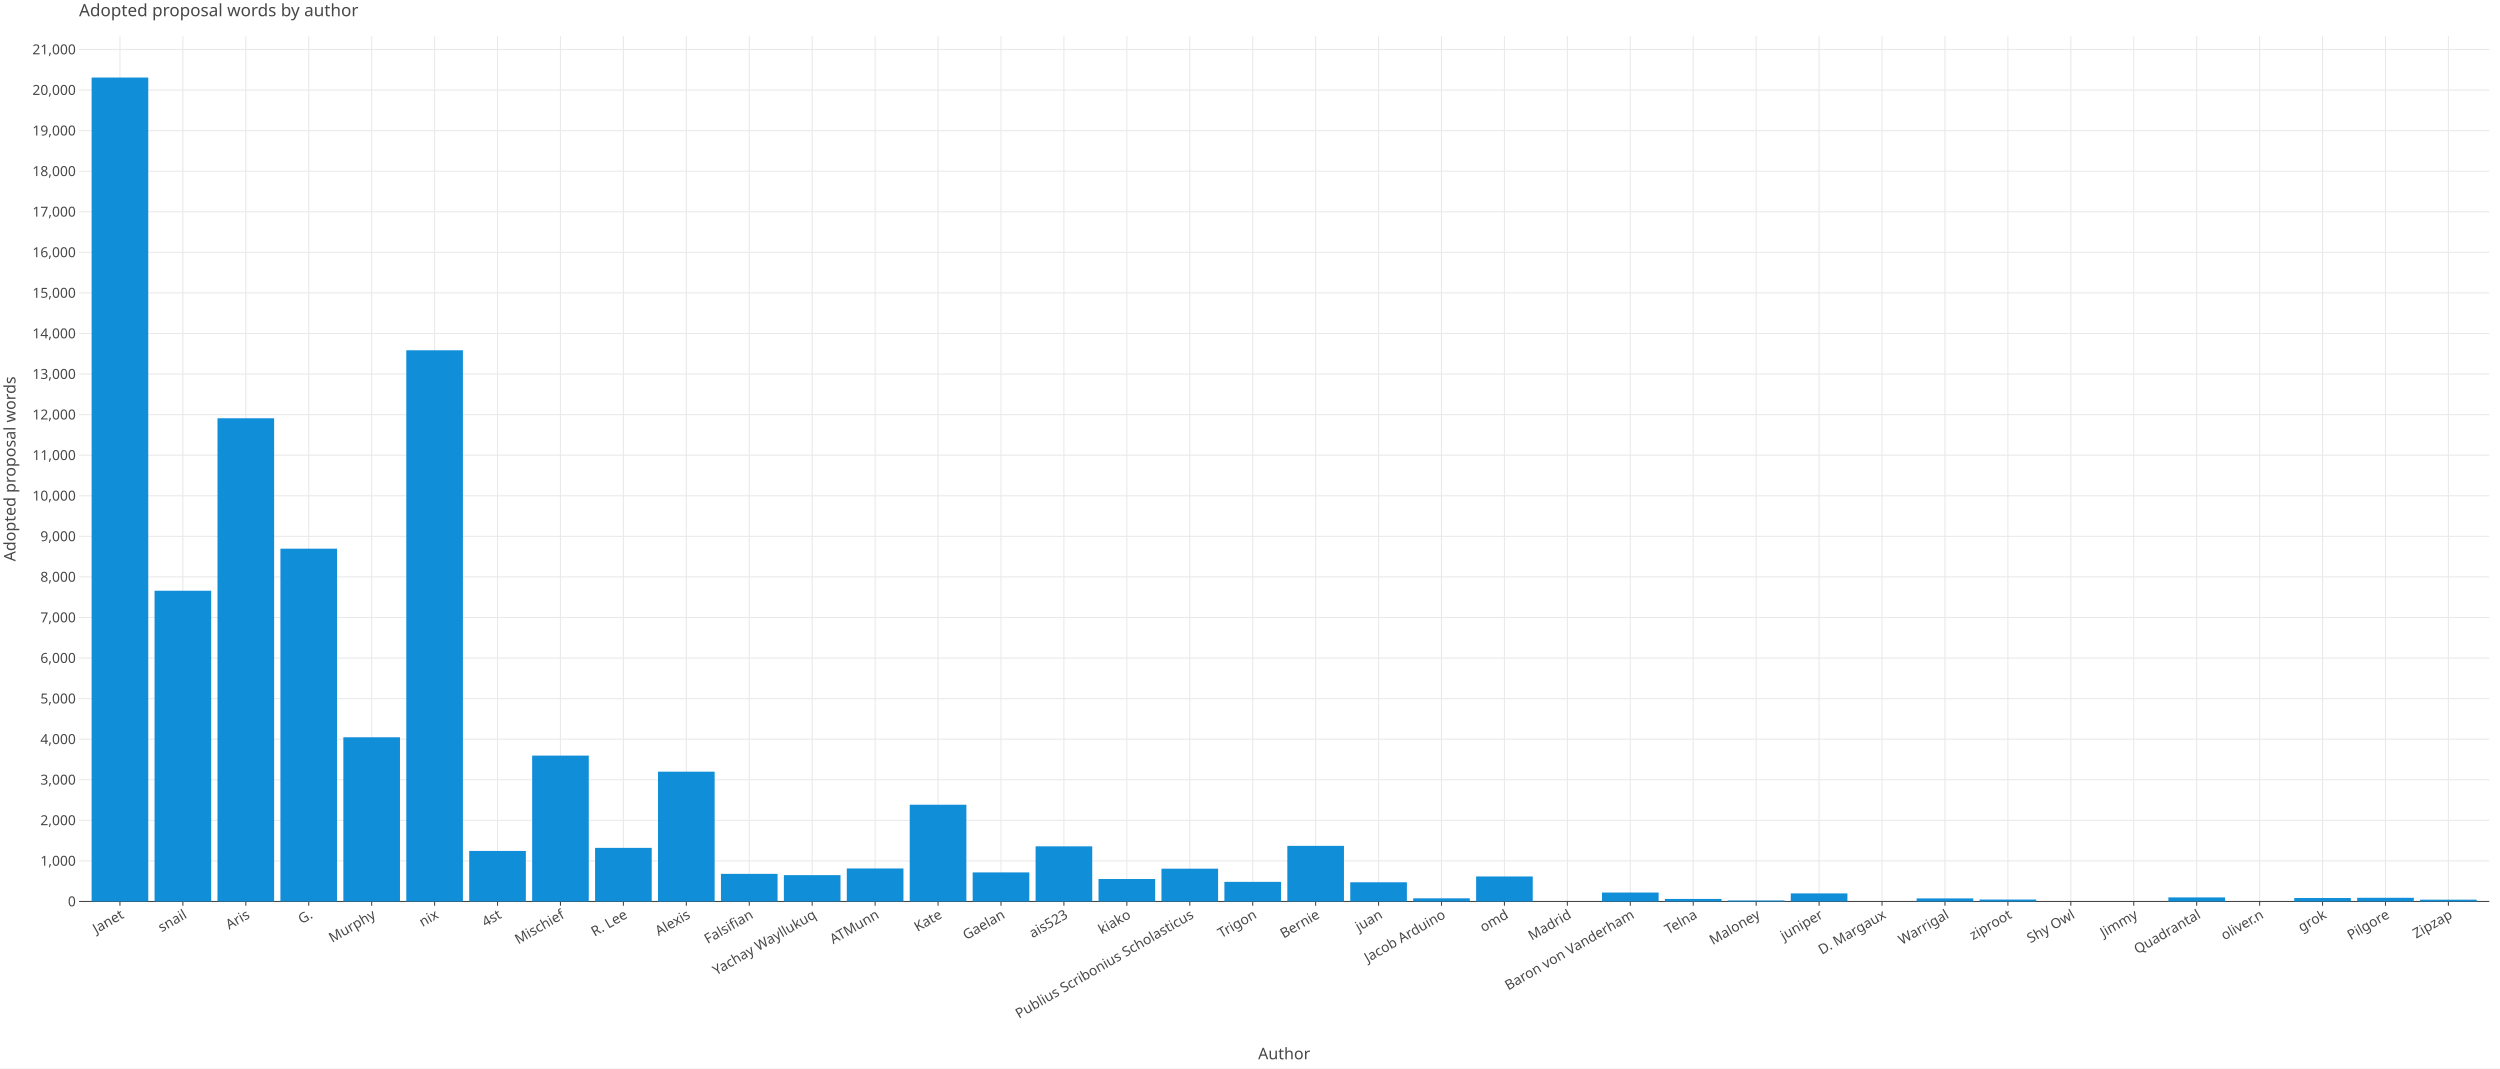
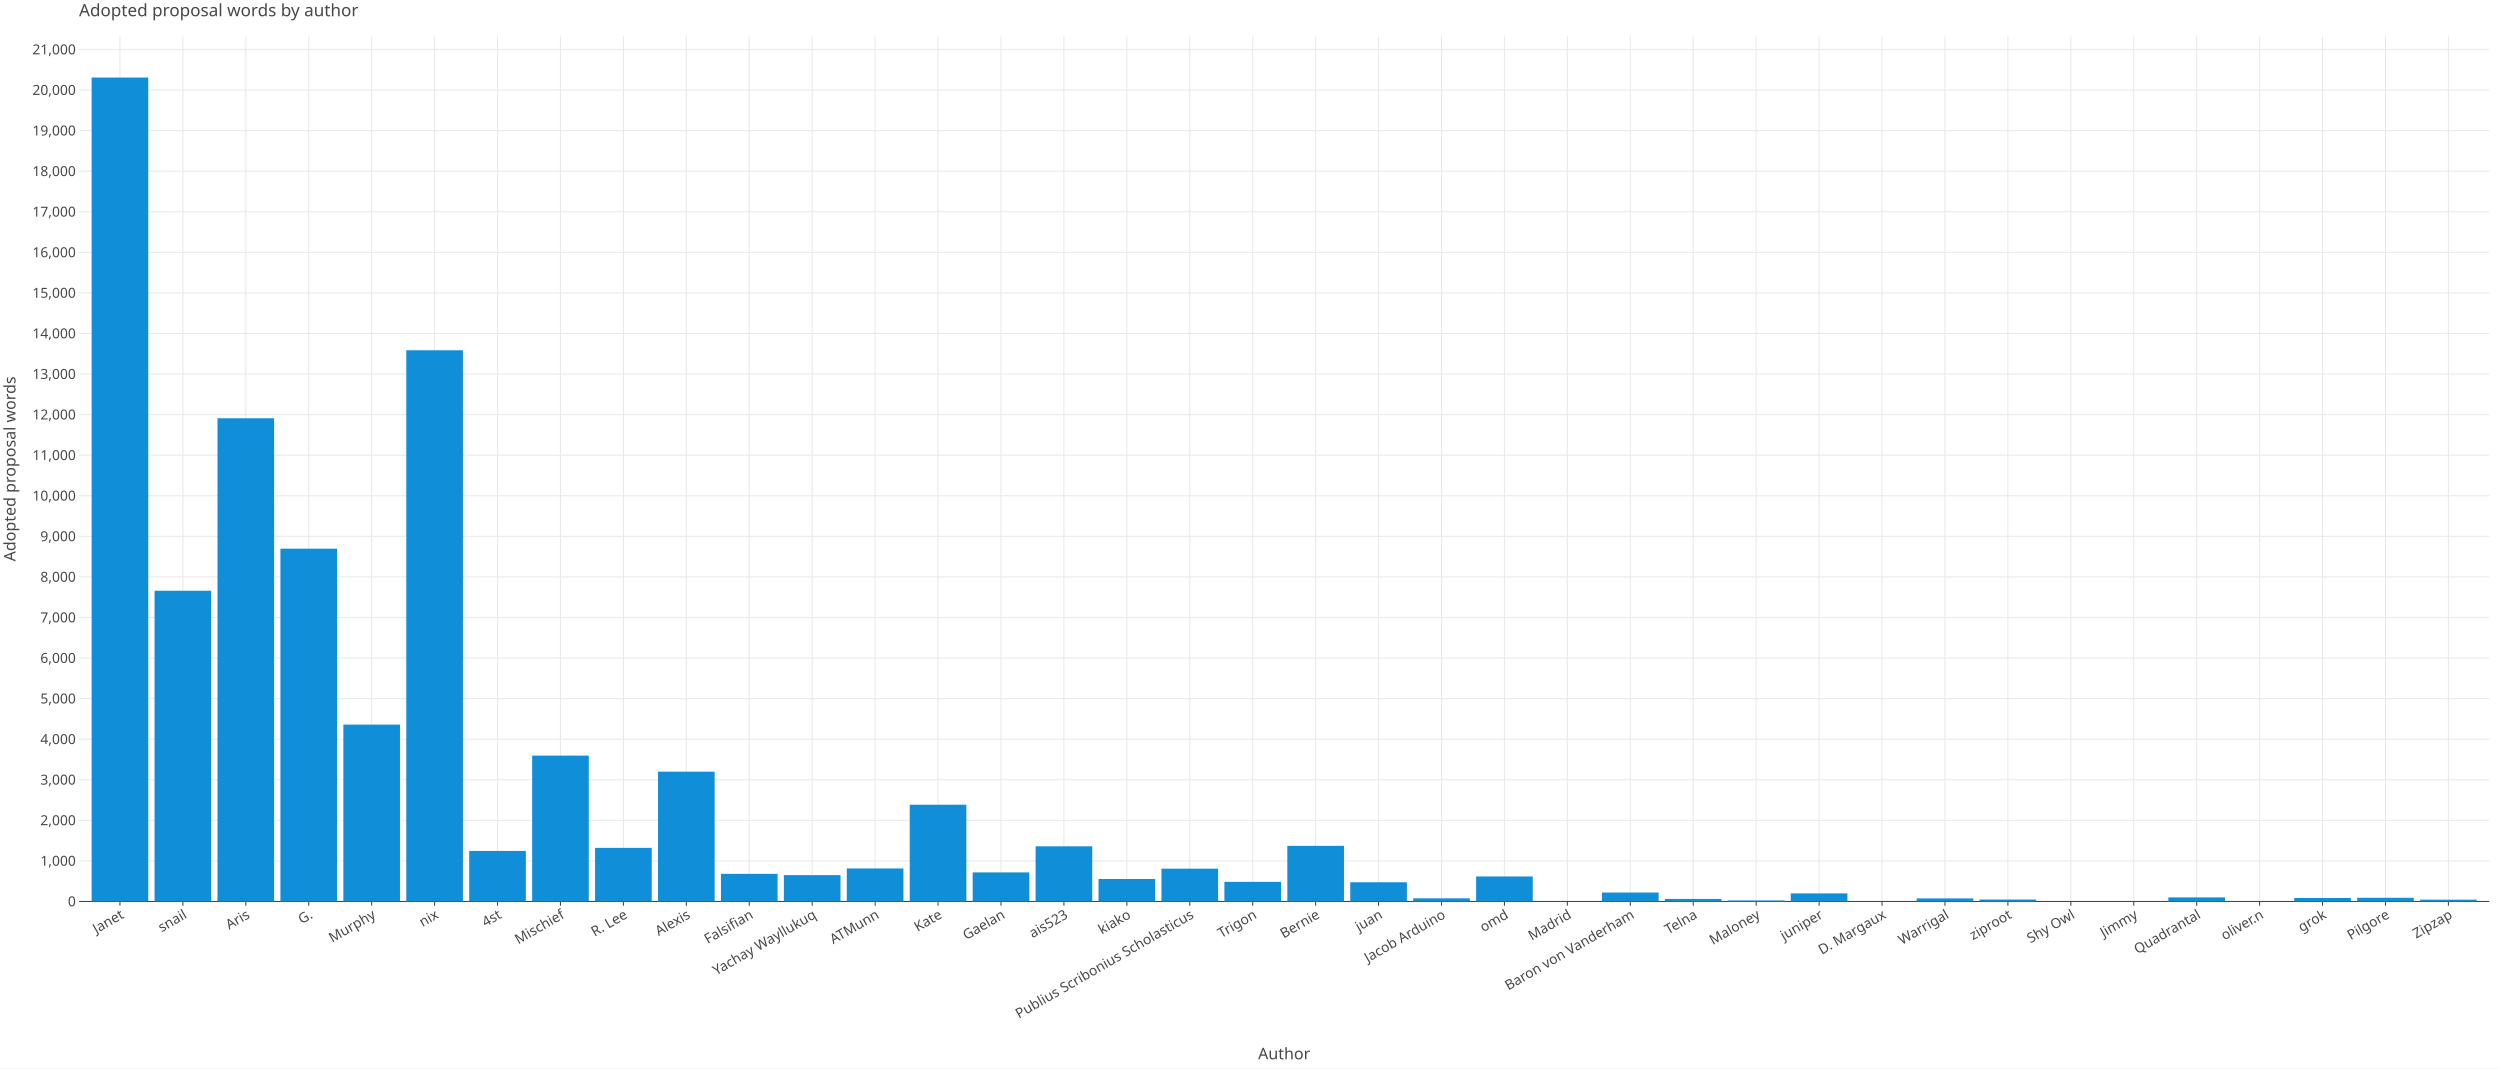
<svg xmlns="http://www.w3.org/2000/svg" class="plt-container" width="2340.0" height="1000.0">
  <style type="text/css">
  .plt-container {
   font-family: Lucida Grande, sans-serif;
   user-select: none;
   -webkit-user-select: none;
   -moz-user-select: none;
   -ms-user-select: none;
}
text {
   text-rendering: optimizeLegibility;
}
- #pmYeL1S .plot-title {
+ #pPMM8Xy .plot-title {
   fill: #474747;
   font-family: Lucida Grande, sans-serif;
   font-size: 16.0px;
   font-weight: normal;
   font-style: normal;   
}
- #pmYeL1S .plot-subtitle {
+ #pPMM8Xy .plot-subtitle {
   fill: #474747;
   font-family: Lucida Grande, sans-serif;
   font-size: 15.0px;
   font-weight: normal;
   font-style: normal;   
}
- #pmYeL1S .plot-caption {
-    fill: #474747;
-    font-family: Lucida Grande, sans-serif;
-    font-size: 13.0px;
-    font-weight: normal;
-    font-style: normal;   
- }
- #pmYeL1S .legend-title {
+ #pPMM8Xy .plot-caption {
+    fill: #474747;
+    font-family: Lucida Grande, sans-serif;
+    font-size: 13.0px;
+    font-weight: normal;
+    font-style: normal;   
+ }
+ #pPMM8Xy .legend-title {
   fill: #474747;
   font-family: Lucida Grande, sans-serif;
   font-size: 15.0px;
   font-weight: normal;
   font-style: normal;   
}
- #pmYeL1S .legend-item {
-    fill: #474747;
-    font-family: Lucida Grande, sans-serif;
-    font-size: 13.0px;
-    font-weight: normal;
-    font-style: normal;   
- }
- #pmYeL1S .axis-title-x {
+ #pPMM8Xy .legend-item {
+    fill: #474747;
+    font-family: Lucida Grande, sans-serif;
+    font-size: 13.0px;
+    font-weight: normal;
+    font-style: normal;   
+ }
+ #pPMM8Xy .axis-title-x {
   fill: #474747;
   font-family: Lucida Grande, sans-serif;
   font-size: 15.0px;
   font-weight: normal;
   font-style: normal;   
}
- #pmYeL1S .axis-text-x {
-    fill: #474747;
-    font-family: Lucida Grande, sans-serif;
-    font-size: 13.0px;
-    font-weight: normal;
-    font-style: normal;   
- }
- #dDUlsXV .axis-tooltip-text-x {
+ #pPMM8Xy .axis-text-x {
+    fill: #474747;
+    font-family: Lucida Grande, sans-serif;
+    font-size: 13.0px;
+    font-weight: normal;
+    font-style: normal;   
+ }
+ #dPB7el5 .axis-tooltip-text-x {
   fill: #ffffff;
   font-family: Lucida Grande, sans-serif;
   font-size: 13.0px;
   font-weight: normal;
   font-style: normal;   
}
- #pmYeL1S .axis-title-y {
+ #pPMM8Xy .axis-title-y {
   fill: #474747;
   font-family: Lucida Grande, sans-serif;
   font-size: 15.0px;
   font-weight: normal;
   font-style: normal;   
}
- #pmYeL1S .axis-text-y {
-    fill: #474747;
-    font-family: Lucida Grande, sans-serif;
-    font-size: 13.0px;
-    font-weight: normal;
-    font-style: normal;   
- }
- #dDUlsXV .axis-tooltip-text-y {
+ #pPMM8Xy .axis-text-y {
+    fill: #474747;
+    font-family: Lucida Grande, sans-serif;
+    font-size: 13.0px;
+    font-weight: normal;
+    font-style: normal;   
+ }
+ #dPB7el5 .axis-tooltip-text-y {
   fill: #ffffff;
   font-family: Lucida Grande, sans-serif;
   font-size: 13.0px;
   font-weight: normal;
   font-style: normal;   
}
- #pmYeL1S .facet-strip-text-x {
-    fill: #474747;
-    font-family: Lucida Grande, sans-serif;
-    font-size: 13.0px;
-    font-weight: normal;
-    font-style: normal;   
- }
- #pmYeL1S .facet-strip-text-y {
-    fill: #474747;
-    font-family: Lucida Grande, sans-serif;
-    font-size: 13.0px;
-    font-weight: normal;
-    font-style: normal;   
- }
- #dDUlsXV .tooltip-text {
-    fill: #474747;
-    font-family: Lucida Grande, sans-serif;
-    font-size: 13.0px;
-    font-weight: normal;
-    font-style: normal;   
- }
- #dDUlsXV .tooltip-title {
+ #pPMM8Xy .facet-strip-text-x {
+    fill: #474747;
+    font-family: Lucida Grande, sans-serif;
+    font-size: 13.0px;
+    font-weight: normal;
+    font-style: normal;   
+ }
+ #pPMM8Xy .facet-strip-text-y {
+    fill: #474747;
+    font-family: Lucida Grande, sans-serif;
+    font-size: 13.0px;
+    font-weight: normal;
+    font-style: normal;   
+ }
+ #dPB7el5 .tooltip-text {
+    fill: #474747;
+    font-family: Lucida Grande, sans-serif;
+    font-size: 13.0px;
+    font-weight: normal;
+    font-style: normal;   
+ }
+ #dPB7el5 .tooltip-title {
   fill: #474747;
   font-family: Lucida Grande, sans-serif;
   font-size: 13.0px;
   font-weight: bold;
   font-style: normal;   
}
- #dDUlsXV .tooltip-label {
+ #dPB7el5 .tooltip-label {
   fill: #474747;
   font-family: Lucida Grande, sans-serif;
   font-size: 13.0px;
   font-weight: bold;
   font-style: normal;   
}

  </style>
-   <g id="pmYeL1S">
+   <g id="pPMM8Xy">
    <rect x="0.0" y="0.0" height="1000.0" width="2340.0" stroke="rgb(71,71,71)" stroke-opacity="1.0" stroke-width="0.0" fill="rgb(255,255,255)" fill-opacity="1.0">
    </rect>
    <g transform="translate(23.0 34.0 ) ">
      <g transform="translate(50.97652 809.7774 ) ">
        <line x1="38.288" y1="-0.0" x2="38.288" y2="-809.777" stroke="rgb(233,233,233)" stroke-opacity="1.0" stroke-width="1.0">
        </line>
        <line x1="97.192" y1="-0.0" x2="97.192" y2="-809.777" stroke="rgb(233,233,233)" stroke-opacity="1.0" stroke-width="1.0">
        </line>
        <line x1="156.096" y1="-0.0" x2="156.096" y2="-809.777" stroke="rgb(233,233,233)" stroke-opacity="1.0" stroke-width="1.0">
        </line>
        <line x1="215" y1="-0.0" x2="215" y2="-809.777" stroke="rgb(233,233,233)" stroke-opacity="1.0" stroke-width="1.0">
        </line>
        <line x1="273.904" y1="-0.0" x2="273.904" y2="-809.777" stroke="rgb(233,233,233)" stroke-opacity="1.0" stroke-width="1.0">
        </line>
        <line x1="332.808" y1="-0.0" x2="332.808" y2="-809.777" stroke="rgb(233,233,233)" stroke-opacity="1.0" stroke-width="1.0">
        </line>
        <line x1="391.712" y1="-0.0" x2="391.712" y2="-809.777" stroke="rgb(233,233,233)" stroke-opacity="1.0" stroke-width="1.0">
        </line>
        <line x1="450.616" y1="-0.0" x2="450.616" y2="-809.777" stroke="rgb(233,233,233)" stroke-opacity="1.0" stroke-width="1.0">
        </line>
        <line x1="509.52" y1="-0.0" x2="509.52" y2="-809.777" stroke="rgb(233,233,233)" stroke-opacity="1.0" stroke-width="1.0">
        </line>
        <line x1="568.424" y1="-0.0" x2="568.424" y2="-809.777" stroke="rgb(233,233,233)" stroke-opacity="1.0" stroke-width="1.0">
        </line>
        <line x1="627.328" y1="-0.0" x2="627.328" y2="-809.777" stroke="rgb(233,233,233)" stroke-opacity="1.0" stroke-width="1.0">
        </line>
        <line x1="686.232" y1="-0.0" x2="686.232" y2="-809.777" stroke="rgb(233,233,233)" stroke-opacity="1.0" stroke-width="1.0">
        </line>
        <line x1="745.136" y1="-0.0" x2="745.136" y2="-809.777" stroke="rgb(233,233,233)" stroke-opacity="1.0" stroke-width="1.0">
        </line>
        <line x1="804.04" y1="-0.0" x2="804.04" y2="-809.777" stroke="rgb(233,233,233)" stroke-opacity="1.0" stroke-width="1.0">
        </line>
        <line x1="862.944" y1="-0.0" x2="862.944" y2="-809.777" stroke="rgb(233,233,233)" stroke-opacity="1.0" stroke-width="1.0">
        </line>
        <line x1="921.848" y1="-0.0" x2="921.848" y2="-809.777" stroke="rgb(233,233,233)" stroke-opacity="1.0" stroke-width="1.0">
        </line>
        <line x1="980.752" y1="-0.0" x2="980.752" y2="-809.777" stroke="rgb(233,233,233)" stroke-opacity="1.0" stroke-width="1.0">
        </line>
        <line x1="1039.656" y1="-0.0" x2="1039.656" y2="-809.777" stroke="rgb(233,233,233)" stroke-opacity="1.0" stroke-width="1.0">
        </line>
        <line x1="1098.56" y1="-0.0" x2="1098.56" y2="-809.777" stroke="rgb(233,233,233)" stroke-opacity="1.0" stroke-width="1.0">
        </line>
        <line x1="1157.464" y1="-0.0" x2="1157.464" y2="-809.777" stroke="rgb(233,233,233)" stroke-opacity="1.0" stroke-width="1.0">
        </line>
        <line x1="1216.368" y1="-0.0" x2="1216.368" y2="-809.777" stroke="rgb(233,233,233)" stroke-opacity="1.0" stroke-width="1.0">
        </line>
        <line x1="1275.272" y1="-0.0" x2="1275.272" y2="-809.777" stroke="rgb(233,233,233)" stroke-opacity="1.0" stroke-width="1.0">
        </line>
        <line x1="1334.176" y1="-0.0" x2="1334.176" y2="-809.777" stroke="rgb(233,233,233)" stroke-opacity="1.0" stroke-width="1.0">
        </line>
        <line x1="1393.08" y1="-0.0" x2="1393.08" y2="-809.777" stroke="rgb(233,233,233)" stroke-opacity="1.0" stroke-width="1.0">
        </line>
        <line x1="1451.984" y1="-0.0" x2="1451.984" y2="-809.777" stroke="rgb(233,233,233)" stroke-opacity="1.0" stroke-width="1.0">
        </line>
        <line x1="1510.888" y1="-0.0" x2="1510.888" y2="-809.777" stroke="rgb(233,233,233)" stroke-opacity="1.0" stroke-width="1.0">
        </line>
        <line x1="1569.792" y1="-0.0" x2="1569.792" y2="-809.777" stroke="rgb(233,233,233)" stroke-opacity="1.0" stroke-width="1.0">
        </line>
        <line x1="1628.696" y1="-0.0" x2="1628.696" y2="-809.777" stroke="rgb(233,233,233)" stroke-opacity="1.0" stroke-width="1.0">
        </line>
        <line x1="1687.6" y1="-0.0" x2="1687.6" y2="-809.777" stroke="rgb(233,233,233)" stroke-opacity="1.0" stroke-width="1.0">
        </line>
        <line x1="1746.504" y1="-0.0" x2="1746.504" y2="-809.777" stroke="rgb(233,233,233)" stroke-opacity="1.0" stroke-width="1.0">
        </line>
        <line x1="1805.408" y1="-0.0" x2="1805.408" y2="-809.777" stroke="rgb(233,233,233)" stroke-opacity="1.0" stroke-width="1.0">
        </line>
        <line x1="1864.312" y1="-0.0" x2="1864.312" y2="-809.777" stroke="rgb(233,233,233)" stroke-opacity="1.0" stroke-width="1.0">
        </line>
        <line x1="1923.216" y1="-0.0" x2="1923.216" y2="-809.777" stroke="rgb(233,233,233)" stroke-opacity="1.0" stroke-width="1.0">
        </line>
        <line x1="1982.12" y1="-0.0" x2="1982.12" y2="-809.777" stroke="rgb(233,233,233)" stroke-opacity="1.0" stroke-width="1.0">
        </line>
        <line x1="2041.024" y1="-0.0" x2="2041.024" y2="-809.777" stroke="rgb(233,233,233)" stroke-opacity="1.0" stroke-width="1.0">
        </line>
        <line x1="2099.928" y1="-0.0" x2="2099.928" y2="-809.777" stroke="rgb(233,233,233)" stroke-opacity="1.0" stroke-width="1.0">
        </line>
        <line x1="2158.832" y1="-0.0" x2="2158.832" y2="-809.777" stroke="rgb(233,233,233)" stroke-opacity="1.0" stroke-width="1.0">
        </line>
        <line x1="2217.736" y1="-0.0" x2="2217.736" y2="-809.777" stroke="rgb(233,233,233)" stroke-opacity="1.0" stroke-width="1.0">
        </line>
        <g transform="translate(38.2876 0.0 ) ">
          <line stroke-width="1.0" stroke="rgb(71,71,71)" stroke-opacity="1.0" x2="0.0" y2="4.0">
          </line>
          <g transform="translate(0.0 7.0 ) rotate(-30.0 ) ">
            <text class="axis-text-x" text-anchor="end" dy="0.7em">
            Janet
            </text>
          </g>
        </g>
        <g transform="translate(97.19161 0.0 ) ">
          <line stroke-width="1.0" stroke="rgb(71,71,71)" stroke-opacity="1.0" x2="0.0" y2="4.0">
          </line>
          <g transform="translate(0.0 7.0 ) rotate(-30.0 ) ">
            <text class="axis-text-x" text-anchor="end" dy="0.7em">
            snail
            </text>
          </g>
        </g>
        <g transform="translate(156.0956 0.0 ) ">
          <line stroke-width="1.0" stroke="rgb(71,71,71)" stroke-opacity="1.0" x2="0.0" y2="4.0">
          </line>
          <g transform="translate(0.0 7.0 ) rotate(-30.0 ) ">
            <text class="axis-text-x" text-anchor="end" dy="0.7em">
            Aris
            </text>
          </g>
        </g>
        <g transform="translate(214.9996 0.0 ) ">
          <line stroke-width="1.0" stroke="rgb(71,71,71)" stroke-opacity="1.0" x2="0.0" y2="4.0">
          </line>
          <g transform="translate(0.0 7.0 ) rotate(-30.0 ) ">
            <text class="axis-text-x" text-anchor="end" dy="0.7em">
            G.
            </text>
          </g>
        </g>
        <g transform="translate(273.9036 0.0 ) ">
          <line stroke-width="1.0" stroke="rgb(71,71,71)" stroke-opacity="1.0" x2="0.0" y2="4.0">
          </line>
          <g transform="translate(0.0 7.0 ) rotate(-30.0 ) ">
            <text class="axis-text-x" text-anchor="end" dy="0.7em">
            Murphy
            </text>
          </g>
        </g>
        <g transform="translate(332.8076 0.0 ) ">
          <line stroke-width="1.0" stroke="rgb(71,71,71)" stroke-opacity="1.0" x2="0.0" y2="4.0">
          </line>
          <g transform="translate(0.0 7.0 ) rotate(-30.0 ) ">
            <text class="axis-text-x" text-anchor="end" dy="0.7em">
            nix
            </text>
          </g>
        </g>
        <g transform="translate(391.7116 0.0 ) ">
          <line stroke-width="1.0" stroke="rgb(71,71,71)" stroke-opacity="1.0" x2="0.0" y2="4.0">
          </line>
          <g transform="translate(0.0 7.0 ) rotate(-30.0 ) ">
            <text class="axis-text-x" text-anchor="end" dy="0.7em">
            4st
            </text>
          </g>
        </g>
        <g transform="translate(450.6157 0.0 ) ">
          <line stroke-width="1.0" stroke="rgb(71,71,71)" stroke-opacity="1.0" x2="0.0" y2="4.0">
          </line>
          <g transform="translate(0.0 7.0 ) rotate(-30.0 ) ">
            <text class="axis-text-x" text-anchor="end" dy="0.7em">
            Mischief
            </text>
          </g>
        </g>
        <g transform="translate(509.5197 0.0 ) ">
          <line stroke-width="1.0" stroke="rgb(71,71,71)" stroke-opacity="1.0" x2="0.0" y2="4.0">
          </line>
          <g transform="translate(0.0 7.0 ) rotate(-30.0 ) ">
            <text class="axis-text-x" text-anchor="end" dy="0.7em">
            R. Lee
            </text>
          </g>
        </g>
        <g transform="translate(568.4237 0.0 ) ">
          <line stroke-width="1.0" stroke="rgb(71,71,71)" stroke-opacity="1.0" x2="0.0" y2="4.0">
          </line>
          <g transform="translate(0.0 7.0 ) rotate(-30.0 ) ">
            <text class="axis-text-x" text-anchor="end" dy="0.7em">
            Alexis
            </text>
          </g>
        </g>
        <g transform="translate(627.3277 0.0 ) ">
          <line stroke-width="1.0" stroke="rgb(71,71,71)" stroke-opacity="1.0" x2="0.0" y2="4.0">
          </line>
          <g transform="translate(0.0 7.0 ) rotate(-30.0 ) ">
            <text class="axis-text-x" text-anchor="end" dy="0.7em">
            Falsifian
            </text>
          </g>
        </g>
        <g transform="translate(686.2317 0.0 ) ">
          <line stroke-width="1.0" stroke="rgb(71,71,71)" stroke-opacity="1.0" x2="0.0" y2="4.0">
          </line>
          <g transform="translate(0.0 7.0 ) rotate(-30.0 ) ">
            <text class="axis-text-x" text-anchor="end" dy="0.7em">
            Yachay Wayllukuq
            </text>
          </g>
        </g>
        <g transform="translate(745.1357 0.0 ) ">
          <line stroke-width="1.0" stroke="rgb(71,71,71)" stroke-opacity="1.0" x2="0.0" y2="4.0">
          </line>
          <g transform="translate(0.0 7.0 ) rotate(-30.0 ) ">
            <text class="axis-text-x" text-anchor="end" dy="0.7em">
            ATMunn
            </text>
          </g>
        </g>
        <g transform="translate(804.0397 0.0 ) ">
          <line stroke-width="1.0" stroke="rgb(71,71,71)" stroke-opacity="1.0" x2="0.0" y2="4.0">
          </line>
          <g transform="translate(0.0 7.0 ) rotate(-30.0 ) ">
            <text class="axis-text-x" text-anchor="end" dy="0.7em">
            Kate
            </text>
          </g>
        </g>
        <g transform="translate(862.9437 0.0 ) ">
          <line stroke-width="1.0" stroke="rgb(71,71,71)" stroke-opacity="1.0" x2="0.0" y2="4.0">
          </line>
          <g transform="translate(0.0 7.0 ) rotate(-30.0 ) ">
            <text class="axis-text-x" text-anchor="end" dy="0.7em">
            Gaelan
            </text>
          </g>
        </g>
        <g transform="translate(921.8477 0.0 ) ">
          <line stroke-width="1.0" stroke="rgb(71,71,71)" stroke-opacity="1.0" x2="0.0" y2="4.0">
          </line>
          <g transform="translate(0.0 7.0 ) rotate(-30.0 ) ">
            <text class="axis-text-x" text-anchor="end" dy="0.7em">
            ais523
            </text>
          </g>
        </g>
        <g transform="translate(980.7517 0.0 ) ">
          <line stroke-width="1.0" stroke="rgb(71,71,71)" stroke-opacity="1.0" x2="0.0" y2="4.0">
          </line>
          <g transform="translate(0.0 7.0 ) rotate(-30.0 ) ">
            <text class="axis-text-x" text-anchor="end" dy="0.7em">
            kiako
            </text>
          </g>
        </g>
        <g transform="translate(1039.656 0.0 ) ">
          <line stroke-width="1.0" stroke="rgb(71,71,71)" stroke-opacity="1.0" x2="0.0" y2="4.0">
          </line>
          <g transform="translate(0.0 7.0 ) rotate(-30.0 ) ">
            <text class="axis-text-x" text-anchor="end" dy="0.7em">
            Publius Scribonius Scholasticus
            </text>
          </g>
        </g>
        <g transform="translate(1098.56 0.0 ) ">
          <line stroke-width="1.0" stroke="rgb(71,71,71)" stroke-opacity="1.0" x2="0.0" y2="4.0">
          </line>
          <g transform="translate(0.0 7.0 ) rotate(-30.0 ) ">
            <text class="axis-text-x" text-anchor="end" dy="0.7em">
            Trigon
            </text>
          </g>
        </g>
        <g transform="translate(1157.464 0.0 ) ">
          <line stroke-width="1.0" stroke="rgb(71,71,71)" stroke-opacity="1.0" x2="0.0" y2="4.0">
          </line>
          <g transform="translate(0.0 7.0 ) rotate(-30.0 ) ">
            <text class="axis-text-x" text-anchor="end" dy="0.7em">
            Bernie
            </text>
          </g>
        </g>
        <g transform="translate(1216.368 0.0 ) ">
          <line stroke-width="1.0" stroke="rgb(71,71,71)" stroke-opacity="1.0" x2="0.0" y2="4.0">
          </line>
          <g transform="translate(0.0 7.0 ) rotate(-30.0 ) ">
            <text class="axis-text-x" text-anchor="end" dy="0.7em">
            juan
            </text>
          </g>
        </g>
        <g transform="translate(1275.272 0.0 ) ">
          <line stroke-width="1.0" stroke="rgb(71,71,71)" stroke-opacity="1.0" x2="0.0" y2="4.0">
          </line>
          <g transform="translate(0.0 7.0 ) rotate(-30.0 ) ">
            <text class="axis-text-x" text-anchor="end" dy="0.7em">
            Jacob Arduino
            </text>
          </g>
        </g>
        <g transform="translate(1334.176 0.0 ) ">
          <line stroke-width="1.0" stroke="rgb(71,71,71)" stroke-opacity="1.0" x2="0.0" y2="4.0">
          </line>
          <g transform="translate(0.0 7.0 ) rotate(-30.0 ) ">
            <text class="axis-text-x" text-anchor="end" dy="0.7em">
            omd
            </text>
          </g>
        </g>
        <g transform="translate(1393.08 0.0 ) ">
          <line stroke-width="1.0" stroke="rgb(71,71,71)" stroke-opacity="1.0" x2="0.0" y2="4.0">
          </line>
          <g transform="translate(0.0 7.0 ) rotate(-30.0 ) ">
            <text class="axis-text-x" text-anchor="end" dy="0.7em">
            Madrid
            </text>
          </g>
        </g>
        <g transform="translate(1451.984 0.0 ) ">
          <line stroke-width="1.0" stroke="rgb(71,71,71)" stroke-opacity="1.0" x2="0.0" y2="4.0">
          </line>
          <g transform="translate(0.0 7.0 ) rotate(-30.0 ) ">
            <text class="axis-text-x" text-anchor="end" dy="0.7em">
            Baron von Vanderham
            </text>
          </g>
        </g>
        <g transform="translate(1510.888 0.0 ) ">
          <line stroke-width="1.0" stroke="rgb(71,71,71)" stroke-opacity="1.0" x2="0.0" y2="4.0">
          </line>
          <g transform="translate(0.0 7.0 ) rotate(-30.0 ) ">
            <text class="axis-text-x" text-anchor="end" dy="0.7em">
            Telna
            </text>
          </g>
        </g>
        <g transform="translate(1569.792 0.0 ) ">
          <line stroke-width="1.0" stroke="rgb(71,71,71)" stroke-opacity="1.0" x2="0.0" y2="4.0">
          </line>
          <g transform="translate(0.0 7.0 ) rotate(-30.0 ) ">
            <text class="axis-text-x" text-anchor="end" dy="0.7em">
            Maloney
            </text>
          </g>
        </g>
        <g transform="translate(1628.696 0.0 ) ">
          <line stroke-width="1.0" stroke="rgb(71,71,71)" stroke-opacity="1.0" x2="0.0" y2="4.0">
          </line>
          <g transform="translate(0.0 7.0 ) rotate(-30.0 ) ">
            <text class="axis-text-x" text-anchor="end" dy="0.7em">
            juniper
            </text>
          </g>
        </g>
        <g transform="translate(1687.6 0.0 ) ">
          <line stroke-width="1.0" stroke="rgb(71,71,71)" stroke-opacity="1.0" x2="0.0" y2="4.0">
          </line>
          <g transform="translate(0.0 7.0 ) rotate(-30.0 ) ">
            <text class="axis-text-x" text-anchor="end" dy="0.7em">
            D. Margaux
            </text>
          </g>
        </g>
        <g transform="translate(1746.504 0.0 ) ">
          <line stroke-width="1.0" stroke="rgb(71,71,71)" stroke-opacity="1.0" x2="0.0" y2="4.0">
          </line>
          <g transform="translate(0.0 7.0 ) rotate(-30.0 ) ">
            <text class="axis-text-x" text-anchor="end" dy="0.7em">
            Warrigal
            </text>
          </g>
        </g>
        <g transform="translate(1805.408 0.0 ) ">
          <line stroke-width="1.0" stroke="rgb(71,71,71)" stroke-opacity="1.0" x2="0.0" y2="4.0">
          </line>
          <g transform="translate(0.0 7.0 ) rotate(-30.0 ) ">
            <text class="axis-text-x" text-anchor="end" dy="0.7em">
            ziproot
            </text>
          </g>
        </g>
        <g transform="translate(1864.312 0.0 ) ">
          <line stroke-width="1.0" stroke="rgb(71,71,71)" stroke-opacity="1.0" x2="0.0" y2="4.0">
          </line>
          <g transform="translate(0.0 7.0 ) rotate(-30.0 ) ">
            <text class="axis-text-x" text-anchor="end" dy="0.7em">
            Shy Owl
            </text>
          </g>
        </g>
        <g transform="translate(1923.216 0.0 ) ">
          <line stroke-width="1.0" stroke="rgb(71,71,71)" stroke-opacity="1.0" x2="0.0" y2="4.0">
          </line>
          <g transform="translate(0.0 7.0 ) rotate(-30.0 ) ">
            <text class="axis-text-x" text-anchor="end" dy="0.7em">
            Jimmy
            </text>
          </g>
        </g>
        <g transform="translate(1982.12 0.0 ) ">
          <line stroke-width="1.0" stroke="rgb(71,71,71)" stroke-opacity="1.0" x2="0.0" y2="4.0">
          </line>
          <g transform="translate(0.0 7.0 ) rotate(-30.0 ) ">
            <text class="axis-text-x" text-anchor="end" dy="0.7em">
            Quadrantal
            </text>
          </g>
        </g>
        <g transform="translate(2041.024 0.0 ) ">
          <line stroke-width="1.0" stroke="rgb(71,71,71)" stroke-opacity="1.0" x2="0.0" y2="4.0">
          </line>
          <g transform="translate(0.0 7.0 ) rotate(-30.0 ) ">
            <text class="axis-text-x" text-anchor="end" dy="0.7em">
            oliver.n
            </text>
          </g>
        </g>
        <g transform="translate(2099.928 0.0 ) ">
          <line stroke-width="1.0" stroke="rgb(71,71,71)" stroke-opacity="1.0" x2="0.0" y2="4.0">
          </line>
          <g transform="translate(0.0 7.0 ) rotate(-30.0 ) ">
            <text class="axis-text-x" text-anchor="end" dy="0.7em">
            grok
            </text>
          </g>
        </g>
        <g transform="translate(2158.832 0.0 ) ">
          <line stroke-width="1.0" stroke="rgb(71,71,71)" stroke-opacity="1.0" x2="0.0" y2="4.0">
          </line>
          <g transform="translate(0.0 7.0 ) rotate(-30.0 ) ">
            <text class="axis-text-x" text-anchor="end" dy="0.7em">
            Pilgore
            </text>
          </g>
        </g>
        <g transform="translate(2217.736 0.0 ) ">
          <line stroke-width="1.0" stroke="rgb(71,71,71)" stroke-opacity="1.0" x2="0.0" y2="4.0">
          </line>
          <g transform="translate(0.0 7.0 ) rotate(-30.0 ) ">
            <text class="axis-text-x" text-anchor="end" dy="0.7em">
            Zipzap
            </text>
          </g>
        </g>
        <line x1="0.0" y1="0.0" x2="2256.023" y2="0.0" stroke-width="1.0" stroke="rgb(71,71,71)" stroke-opacity="1.0">
        </line>
      </g>
      <g transform="translate(50.97652 0.0 ) ">
        <line x1="0.0" y1="771.803" x2="2256.023" y2="771.803" stroke="rgb(233,233,233)" stroke-opacity="1.0" stroke-width="1.0">
        </line>
        <line x1="0.0" y1="733.829" x2="2256.023" y2="733.829" stroke="rgb(233,233,233)" stroke-opacity="1.0" stroke-width="1.0">
        </line>
        <line x1="0.0" y1="695.855" x2="2256.023" y2="695.855" stroke="rgb(233,233,233)" stroke-opacity="1.0" stroke-width="1.0">
        </line>
        <line x1="0.0" y1="657.881" x2="2256.023" y2="657.881" stroke="rgb(233,233,233)" stroke-opacity="1.0" stroke-width="1.0">
        </line>
        <line x1="0.0" y1="619.907" x2="2256.023" y2="619.907" stroke="rgb(233,233,233)" stroke-opacity="1.0" stroke-width="1.0">
        </line>
        <line x1="0.0" y1="581.933" x2="2256.023" y2="581.933" stroke="rgb(233,233,233)" stroke-opacity="1.0" stroke-width="1.0">
        </line>
        <line x1="0.0" y1="543.959" x2="2256.023" y2="543.959" stroke="rgb(233,233,233)" stroke-opacity="1.0" stroke-width="1.0">
        </line>
        <line x1="0.0" y1="505.984" x2="2256.023" y2="505.984" stroke="rgb(233,233,233)" stroke-opacity="1.0" stroke-width="1.0">
        </line>
        <line x1="0.0" y1="468.01" x2="2256.023" y2="468.01" stroke="rgb(233,233,233)" stroke-opacity="1.0" stroke-width="1.0">
        </line>
        <line x1="0.0" y1="430.036" x2="2256.023" y2="430.036" stroke="rgb(233,233,233)" stroke-opacity="1.0" stroke-width="1.0">
        </line>
        <line x1="0.0" y1="392.062" x2="2256.023" y2="392.062" stroke="rgb(233,233,233)" stroke-opacity="1.0" stroke-width="1.0">
        </line>
        <line x1="0.0" y1="354.088" x2="2256.023" y2="354.088" stroke="rgb(233,233,233)" stroke-opacity="1.0" stroke-width="1.0">
        </line>
        <line x1="0.0" y1="316.114" x2="2256.023" y2="316.114" stroke="rgb(233,233,233)" stroke-opacity="1.0" stroke-width="1.0">
        </line>
        <line x1="0.0" y1="278.14" x2="2256.023" y2="278.14" stroke="rgb(233,233,233)" stroke-opacity="1.0" stroke-width="1.0">
        </line>
        <line x1="0.0" y1="240.165" x2="2256.023" y2="240.165" stroke="rgb(233,233,233)" stroke-opacity="1.0" stroke-width="1.0">
        </line>
        <line x1="0.0" y1="202.191" x2="2256.023" y2="202.191" stroke="rgb(233,233,233)" stroke-opacity="1.0" stroke-width="1.0">
        </line>
        <line x1="0.0" y1="164.217" x2="2256.023" y2="164.217" stroke="rgb(233,233,233)" stroke-opacity="1.0" stroke-width="1.0">
        </line>
        <line x1="0.0" y1="126.243" x2="2256.023" y2="126.243" stroke="rgb(233,233,233)" stroke-opacity="1.0" stroke-width="1.0">
        </line>
        <line x1="0.0" y1="88.269" x2="2256.023" y2="88.269" stroke="rgb(233,233,233)" stroke-opacity="1.0" stroke-width="1.0">
        </line>
        <line x1="0.0" y1="50.295" x2="2256.023" y2="50.295" stroke="rgb(233,233,233)" stroke-opacity="1.0" stroke-width="1.0">
        </line>
        <line x1="0.0" y1="12.321" x2="2256.023" y2="12.321" stroke="rgb(233,233,233)" stroke-opacity="1.0" stroke-width="1.0">
        </line>
        <g transform="translate(0.0 809.7774 ) ">
          <g transform="translate(-3.0 0.0 ) ">
            <text class="axis-text-y" text-anchor="end" dy="0.35em">
            0
            </text>
          </g>
        </g>
        <g transform="translate(0.0 771.8033 ) ">
          <g transform="translate(-3.0 0.0 ) ">
            <text class="axis-text-y" text-anchor="end" dy="0.35em">
            1,000
            </text>
          </g>
        </g>
        <g transform="translate(0.0 733.8292 ) ">
          <g transform="translate(-3.0 0.0 ) ">
            <text class="axis-text-y" text-anchor="end" dy="0.35em">
            2,000
            </text>
          </g>
        </g>
        <g transform="translate(0.0 695.855 ) ">
          <g transform="translate(-3.0 0.0 ) ">
            <text class="axis-text-y" text-anchor="end" dy="0.35em">
            3,000
            </text>
          </g>
        </g>
        <g transform="translate(0.0 657.8809 ) ">
          <g transform="translate(-3.0 0.0 ) ">
            <text class="axis-text-y" text-anchor="end" dy="0.35em">
            4,000
            </text>
          </g>
        </g>
        <g transform="translate(0.0 619.9068 ) ">
          <g transform="translate(-3.0 0.0 ) ">
            <text class="axis-text-y" text-anchor="end" dy="0.35em">
            5,000
            </text>
          </g>
        </g>
        <g transform="translate(0.0 581.9326 ) ">
          <g transform="translate(-3.0 0.0 ) ">
            <text class="axis-text-y" text-anchor="end" dy="0.35em">
            6,000
            </text>
          </g>
        </g>
        <g transform="translate(0.0 543.9585 ) ">
          <g transform="translate(-3.0 0.0 ) ">
            <text class="axis-text-y" text-anchor="end" dy="0.35em">
            7,000
            </text>
          </g>
        </g>
        <g transform="translate(0.0 505.9844 ) ">
          <g transform="translate(-3.0 0.0 ) ">
            <text class="axis-text-y" text-anchor="end" dy="0.35em">
            8,000
            </text>
          </g>
        </g>
        <g transform="translate(0.0 468.0103 ) ">
          <g transform="translate(-3.0 0.0 ) ">
            <text class="axis-text-y" text-anchor="end" dy="0.35em">
            9,000
            </text>
          </g>
        </g>
        <g transform="translate(0.0 430.0361 ) ">
          <g transform="translate(-3.0 0.0 ) ">
            <text class="axis-text-y" text-anchor="end" dy="0.35em">
            10,000
            </text>
          </g>
        </g>
        <g transform="translate(0.0 392.062 ) ">
          <g transform="translate(-3.0 0.0 ) ">
            <text class="axis-text-y" text-anchor="end" dy="0.35em">
            11,000
            </text>
          </g>
        </g>
        <g transform="translate(0.0 354.0879 ) ">
          <g transform="translate(-3.0 0.0 ) ">
            <text class="axis-text-y" text-anchor="end" dy="0.35em">
            12,000
            </text>
          </g>
        </g>
        <g transform="translate(0.0 316.1137 ) ">
          <g transform="translate(-3.0 0.0 ) ">
            <text class="axis-text-y" text-anchor="end" dy="0.35em">
            13,000
            </text>
          </g>
        </g>
        <g transform="translate(0.0 278.1396 ) ">
          <g transform="translate(-3.0 0.0 ) ">
            <text class="axis-text-y" text-anchor="end" dy="0.35em">
            14,000
            </text>
          </g>
        </g>
        <g transform="translate(0.0 240.1655 ) ">
          <g transform="translate(-3.0 0.0 ) ">
            <text class="axis-text-y" text-anchor="end" dy="0.35em">
            15,000
            </text>
          </g>
        </g>
        <g transform="translate(0.0 202.1914 ) ">
          <g transform="translate(-3.0 0.0 ) ">
            <text class="axis-text-y" text-anchor="end" dy="0.35em">
            16,000
            </text>
          </g>
        </g>
        <g transform="translate(0.0 164.2172 ) ">
          <g transform="translate(-3.0 0.0 ) ">
            <text class="axis-text-y" text-anchor="end" dy="0.35em">
            17,000
            </text>
          </g>
        </g>
        <g transform="translate(0.0 126.2431 ) ">
          <g transform="translate(-3.0 0.0 ) ">
            <text class="axis-text-y" text-anchor="end" dy="0.35em">
            18,000
            </text>
          </g>
        </g>
        <g transform="translate(0.0 88.26897 ) ">
          <g transform="translate(-3.0 0.0 ) ">
            <text class="axis-text-y" text-anchor="end" dy="0.35em">
            19,000
            </text>
          </g>
        </g>
        <g transform="translate(0.0 50.29484 ) ">
          <g transform="translate(-3.0 0.0 ) ">
            <text class="axis-text-y" text-anchor="end" dy="0.35em">
            20,000
            </text>
          </g>
        </g>
        <g transform="translate(0.0 12.32071 ) ">
          <g transform="translate(-3.0 0.0 ) ">
            <text class="axis-text-y" text-anchor="end" dy="0.35em">
            21,000
            </text>
          </g>
        </g>
      </g>
-       <g transform="translate(50.97652 0.0 ) " clip-path="url(#cCxJd8T)" clip-bounds-jfx="[rect (0.0, 0.0), (2256.023, 809.777)]">
+       <g transform="translate(50.97652 0.0 ) " clip-path="url(#cpkPvzh)" clip-bounds-jfx="[rect (0.0, 0.0), (2256.023, 809.777)]">
        <defs>
-           <clipPath id="cCxJd8T">
+           <clipPath id="cpkPvzh">
            <rect x="0.0" y="0.0" width="2256.023" height="809.777">
            </rect>
          </clipPath>
        </defs>
        <rect x="2191.229" y="808.069" height="1.709" width="53.014" stroke="rgb(0,0,0)" stroke-opacity="0.0" fill="rgb(17,142,216)" fill-opacity="1.0" stroke-width="1.0">
        </rect>
        <rect x="2132.325" y="806.322" height="3.456" width="53.014" stroke="rgb(0,0,0)" stroke-opacity="0.0" fill="rgb(17,142,216)" fill-opacity="1.0" stroke-width="1.0">
        </rect>
        <rect x="2073.421" y="806.55" height="3.228" width="53.014" stroke="rgb(0,0,0)" stroke-opacity="0.0" fill="rgb(17,142,216)" fill-opacity="1.0" stroke-width="1.0">
        </rect>
        <rect x="2014.517" y="809.777" height="0.1" width="53.014" stroke="rgb(0,0,0)" stroke-opacity="0.0" fill="rgb(17,142,216)" fill-opacity="1.0" stroke-width="1.0">
        </rect>
        <rect x="1955.613" y="805.942" height="3.835" width="53.014" stroke="rgb(0,0,0)" stroke-opacity="0.0" fill="rgb(17,142,216)" fill-opacity="1.0" stroke-width="1.0">
        </rect>
        <rect x="1896.709" y="809.777" height="0.1" width="53.014" stroke="rgb(0,0,0)" stroke-opacity="0.0" fill="rgb(17,142,216)" fill-opacity="1.0" stroke-width="1.0">
        </rect>
        <rect x="1837.805" y="809.777" height="0.1" width="53.014" stroke="rgb(0,0,0)" stroke-opacity="0.0" fill="rgb(17,142,216)" fill-opacity="1.0" stroke-width="1.0">
        </rect>
        <rect x="1778.901" y="807.955" height="1.823" width="53.014" stroke="rgb(0,0,0)" stroke-opacity="0.0" fill="rgb(17,142,216)" fill-opacity="1.0" stroke-width="1.0">
        </rect>
        <rect x="1719.997" y="806.891" height="2.886" width="53.014" stroke="rgb(0,0,0)" stroke-opacity="0.0" fill="rgb(17,142,216)" fill-opacity="1.0" stroke-width="1.0">
        </rect>
        <rect x="1661.093" y="809.777" height="0.1" width="53.014" stroke="rgb(0,0,0)" stroke-opacity="0.0" fill="rgb(17,142,216)" fill-opacity="1.0" stroke-width="1.0">
        </rect>
        <rect x="1602.189" y="802.221" height="7.557" width="53.014" stroke="rgb(0,0,0)" stroke-opacity="0.0" fill="rgb(17,142,216)" fill-opacity="1.0" stroke-width="1.0">
        </rect>
        <rect x="1543.285" y="808.866" height="0.911" width="53.014" stroke="rgb(0,0,0)" stroke-opacity="0.0" fill="rgb(17,142,216)" fill-opacity="1.0" stroke-width="1.0">
        </rect>
        <rect x="1484.381" y="807.385" height="2.392" width="53.014" stroke="rgb(0,0,0)" stroke-opacity="0.0" fill="rgb(17,142,216)" fill-opacity="1.0" stroke-width="1.0">
        </rect>
        <rect x="1425.477" y="801.385" height="8.392" width="53.014" stroke="rgb(0,0,0)" stroke-opacity="0.0" fill="rgb(17,142,216)" fill-opacity="1.0" stroke-width="1.0">
        </rect>
        <rect x="1366.573" y="809.777" height="0.1" width="53.014" stroke="rgb(0,0,0)" stroke-opacity="0.0" fill="rgb(17,142,216)" fill-opacity="1.0" stroke-width="1.0">
        </rect>
        <rect x="1307.669" y="786.347" height="23.43" width="53.014" stroke="rgb(0,0,0)" stroke-opacity="0.0" fill="rgb(17,142,216)" fill-opacity="1.0" stroke-width="1.0">
        </rect>
        <rect x="1248.765" y="806.853" height="2.924" width="53.014" stroke="rgb(0,0,0)" stroke-opacity="0.0" fill="rgb(17,142,216)" fill-opacity="1.0" stroke-width="1.0">
        </rect>
        <rect x="1189.861" y="791.778" height="18" width="53.014" stroke="rgb(0,0,0)" stroke-opacity="0.0" fill="rgb(17,142,216)" fill-opacity="1.0" stroke-width="1.0">
        </rect>
        <rect x="1130.957" y="757.753" height="52.025" width="53.014" stroke="rgb(0,0,0)" stroke-opacity="0.0" fill="rgb(17,142,216)" fill-opacity="1.0" stroke-width="1.0">
        </rect>
        <rect x="1072.053" y="791.436" height="18.342" width="53.014" stroke="rgb(0,0,0)" stroke-opacity="0.0" fill="rgb(17,142,216)" fill-opacity="1.0" stroke-width="1.0">
        </rect>
        <rect x="1013.149" y="779.094" height="30.683" width="53.014" stroke="rgb(0,0,0)" stroke-opacity="0.0" fill="rgb(17,142,216)" fill-opacity="1.0" stroke-width="1.0">
        </rect>
        <rect x="954.245" y="788.74" height="21.038" width="53.014" stroke="rgb(0,0,0)" stroke-opacity="0.0" fill="rgb(17,142,216)" fill-opacity="1.0" stroke-width="1.0">
        </rect>
        <rect x="895.341" y="758.171" height="51.607" width="53.014" stroke="rgb(0,0,0)" stroke-opacity="0.0" fill="rgb(17,142,216)" fill-opacity="1.0" stroke-width="1.0">
        </rect>
        <rect x="836.437" y="782.55" height="27.227" width="53.014" stroke="rgb(0,0,0)" stroke-opacity="0.0" fill="rgb(17,142,216)" fill-opacity="1.0" stroke-width="1.0">
        </rect>
        <rect x="777.533" y="719.209" height="90.568" width="53.014" stroke="rgb(0,0,0)" stroke-opacity="0.0" fill="rgb(17,142,216)" fill-opacity="1.0" stroke-width="1.0">
        </rect>
        <rect x="718.629" y="778.866" height="30.911" width="53.014" stroke="rgb(0,0,0)" stroke-opacity="0.0" fill="rgb(17,142,216)" fill-opacity="1.0" stroke-width="1.0">
        </rect>
        <rect x="659.725" y="785.132" height="24.645" width="53.014" stroke="rgb(0,0,0)" stroke-opacity="0.0" fill="rgb(17,142,216)" fill-opacity="1.0" stroke-width="1.0">
        </rect>
        <rect x="600.821" y="783.955" height="25.822" width="53.014" stroke="rgb(0,0,0)" stroke-opacity="0.0" fill="rgb(17,142,216)" fill-opacity="1.0" stroke-width="1.0">
        </rect>
        <rect x="541.917" y="688.26" height="121.517" width="53.014" stroke="rgb(0,0,0)" stroke-opacity="0.0" fill="rgb(17,142,216)" fill-opacity="1.0" stroke-width="1.0">
        </rect>
        <rect x="483.013" y="759.614" height="50.164" width="53.014" stroke="rgb(0,0,0)" stroke-opacity="0.0" fill="rgb(17,142,216)" fill-opacity="1.0" stroke-width="1.0">
        </rect>
        <rect x="424.109" y="673.26" height="136.517" width="53.014" stroke="rgb(0,0,0)" stroke-opacity="0.0" fill="rgb(17,142,216)" fill-opacity="1.0" stroke-width="1.0">
        </rect>
        <rect x="365.205" y="762.462" height="47.316" width="53.014" stroke="rgb(0,0,0)" stroke-opacity="0.0" fill="rgb(17,142,216)" fill-opacity="1.0" stroke-width="1.0">
        </rect>
        <rect x="306.301" y="293.861" height="515.917" width="53.014" stroke="rgb(0,0,0)" stroke-opacity="0.0" fill="rgb(17,142,216)" fill-opacity="1.0" stroke-width="1.0">
        </rect>
-         <rect x="247.397" y="656.058" height="153.719" width="53.014" stroke="rgb(0,0,0)" stroke-opacity="0.0" fill="rgb(17,142,216)" fill-opacity="1.0" stroke-width="1.0">
+         <rect x="247.397" y="644.21" height="165.567" width="53.014" stroke="rgb(0,0,0)" stroke-opacity="0.0" fill="rgb(17,142,216)" fill-opacity="1.0" stroke-width="1.0">
        </rect>
        <rect x="188.493" y="479.554" height="330.223" width="53.014" stroke="rgb(0,0,0)" stroke-opacity="0.0" fill="rgb(17,142,216)" fill-opacity="1.0" stroke-width="1.0">
        </rect>
        <rect x="129.589" y="357.468" height="452.31" width="53.014" stroke="rgb(0,0,0)" stroke-opacity="0.0" fill="rgb(17,142,216)" fill-opacity="1.0" stroke-width="1.0">
        </rect>
        <rect x="70.685" y="518.934" height="290.844" width="53.014" stroke="rgb(0,0,0)" stroke-opacity="0.0" fill="rgb(17,142,216)" fill-opacity="1.0" stroke-width="1.0">
        </rect>
        <rect x="11.781" y="38.561" height="771.217" width="53.014" stroke="rgb(0,0,0)" stroke-opacity="0.0" fill="rgb(17,142,216)" fill-opacity="1.0" stroke-width="1.0">
        </rect>
      </g>
    </g>
    <g transform="translate(73.97652 15.2 ) ">
      <text class="plot-title" y="0.0">
      Adopted proposal words by author
      </text>
    </g>
    <g transform="translate(14.5 438.8887 ) rotate(-90.0 ) ">
      <text class="axis-title-y" y="0.0" text-anchor="middle">
      Adopted proposal words
      </text>
    </g>
    <g transform="translate(1201.988 991.5 ) ">
      <text class="axis-title-x" y="0.0" text-anchor="middle">
      Author
      </text>
    </g>
  </g>
-   <g id="dDUlsXV">
+   <g id="dPB7el5">
  </g>
</svg>
